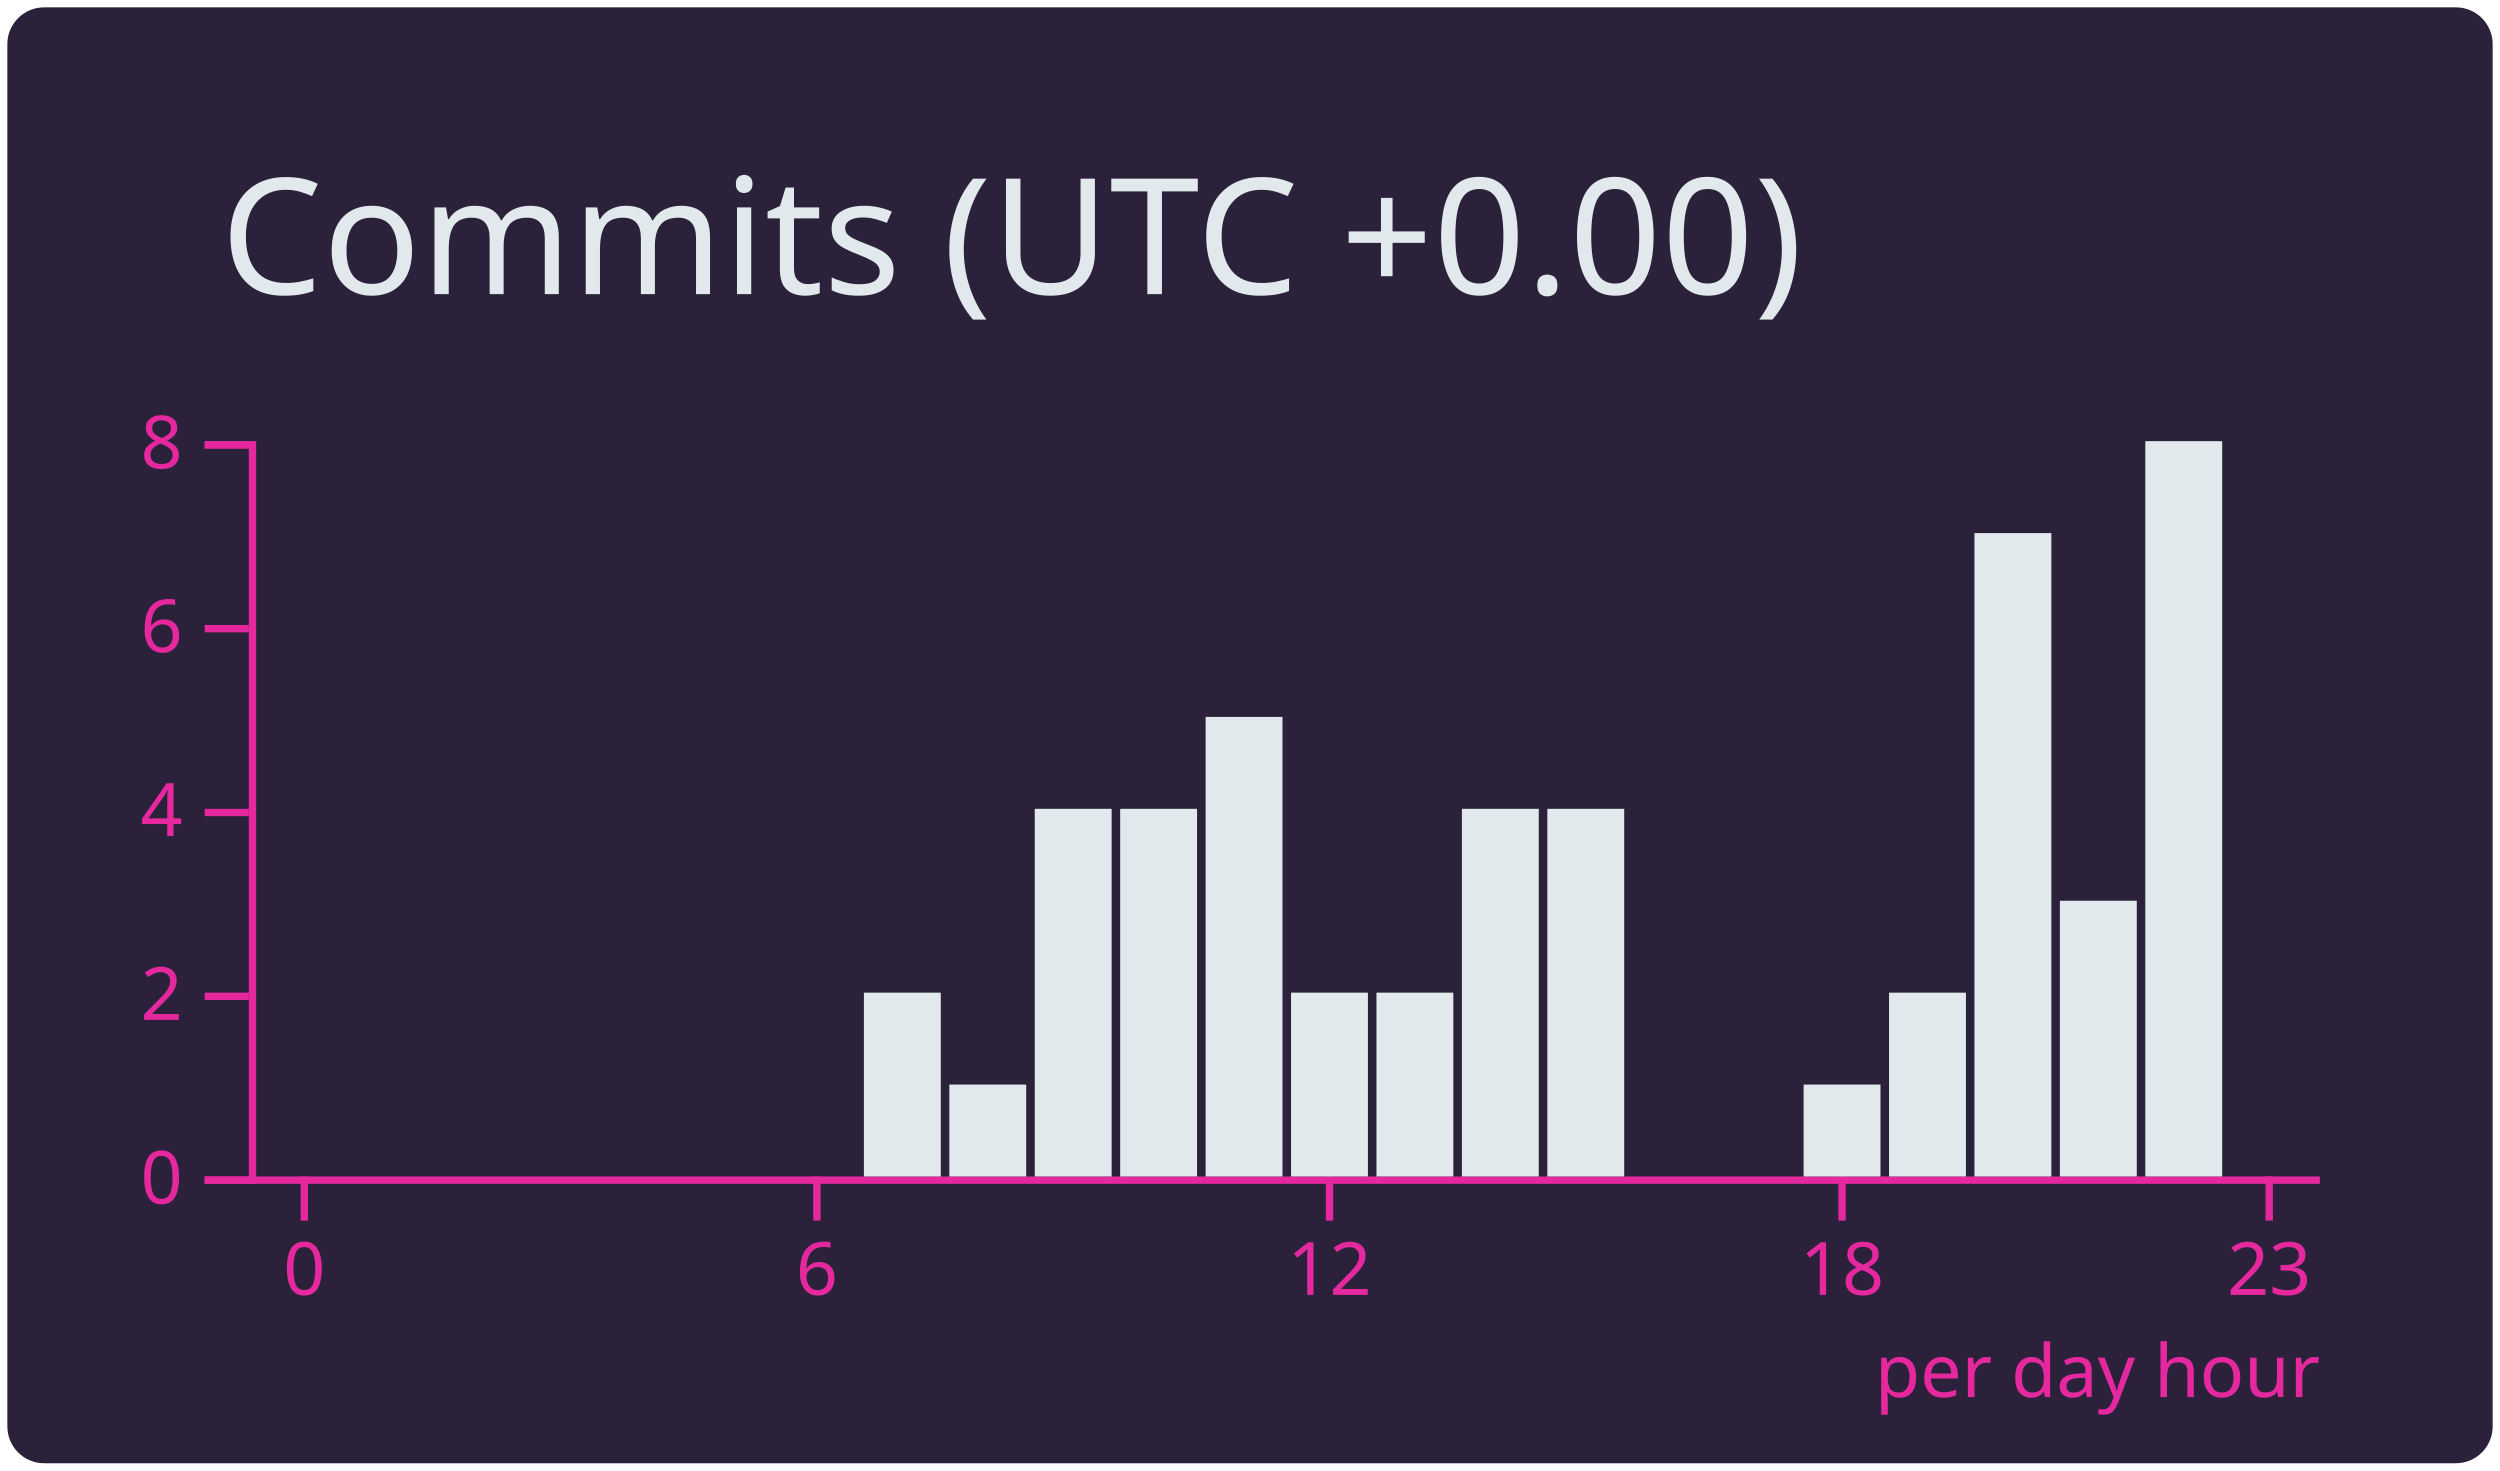
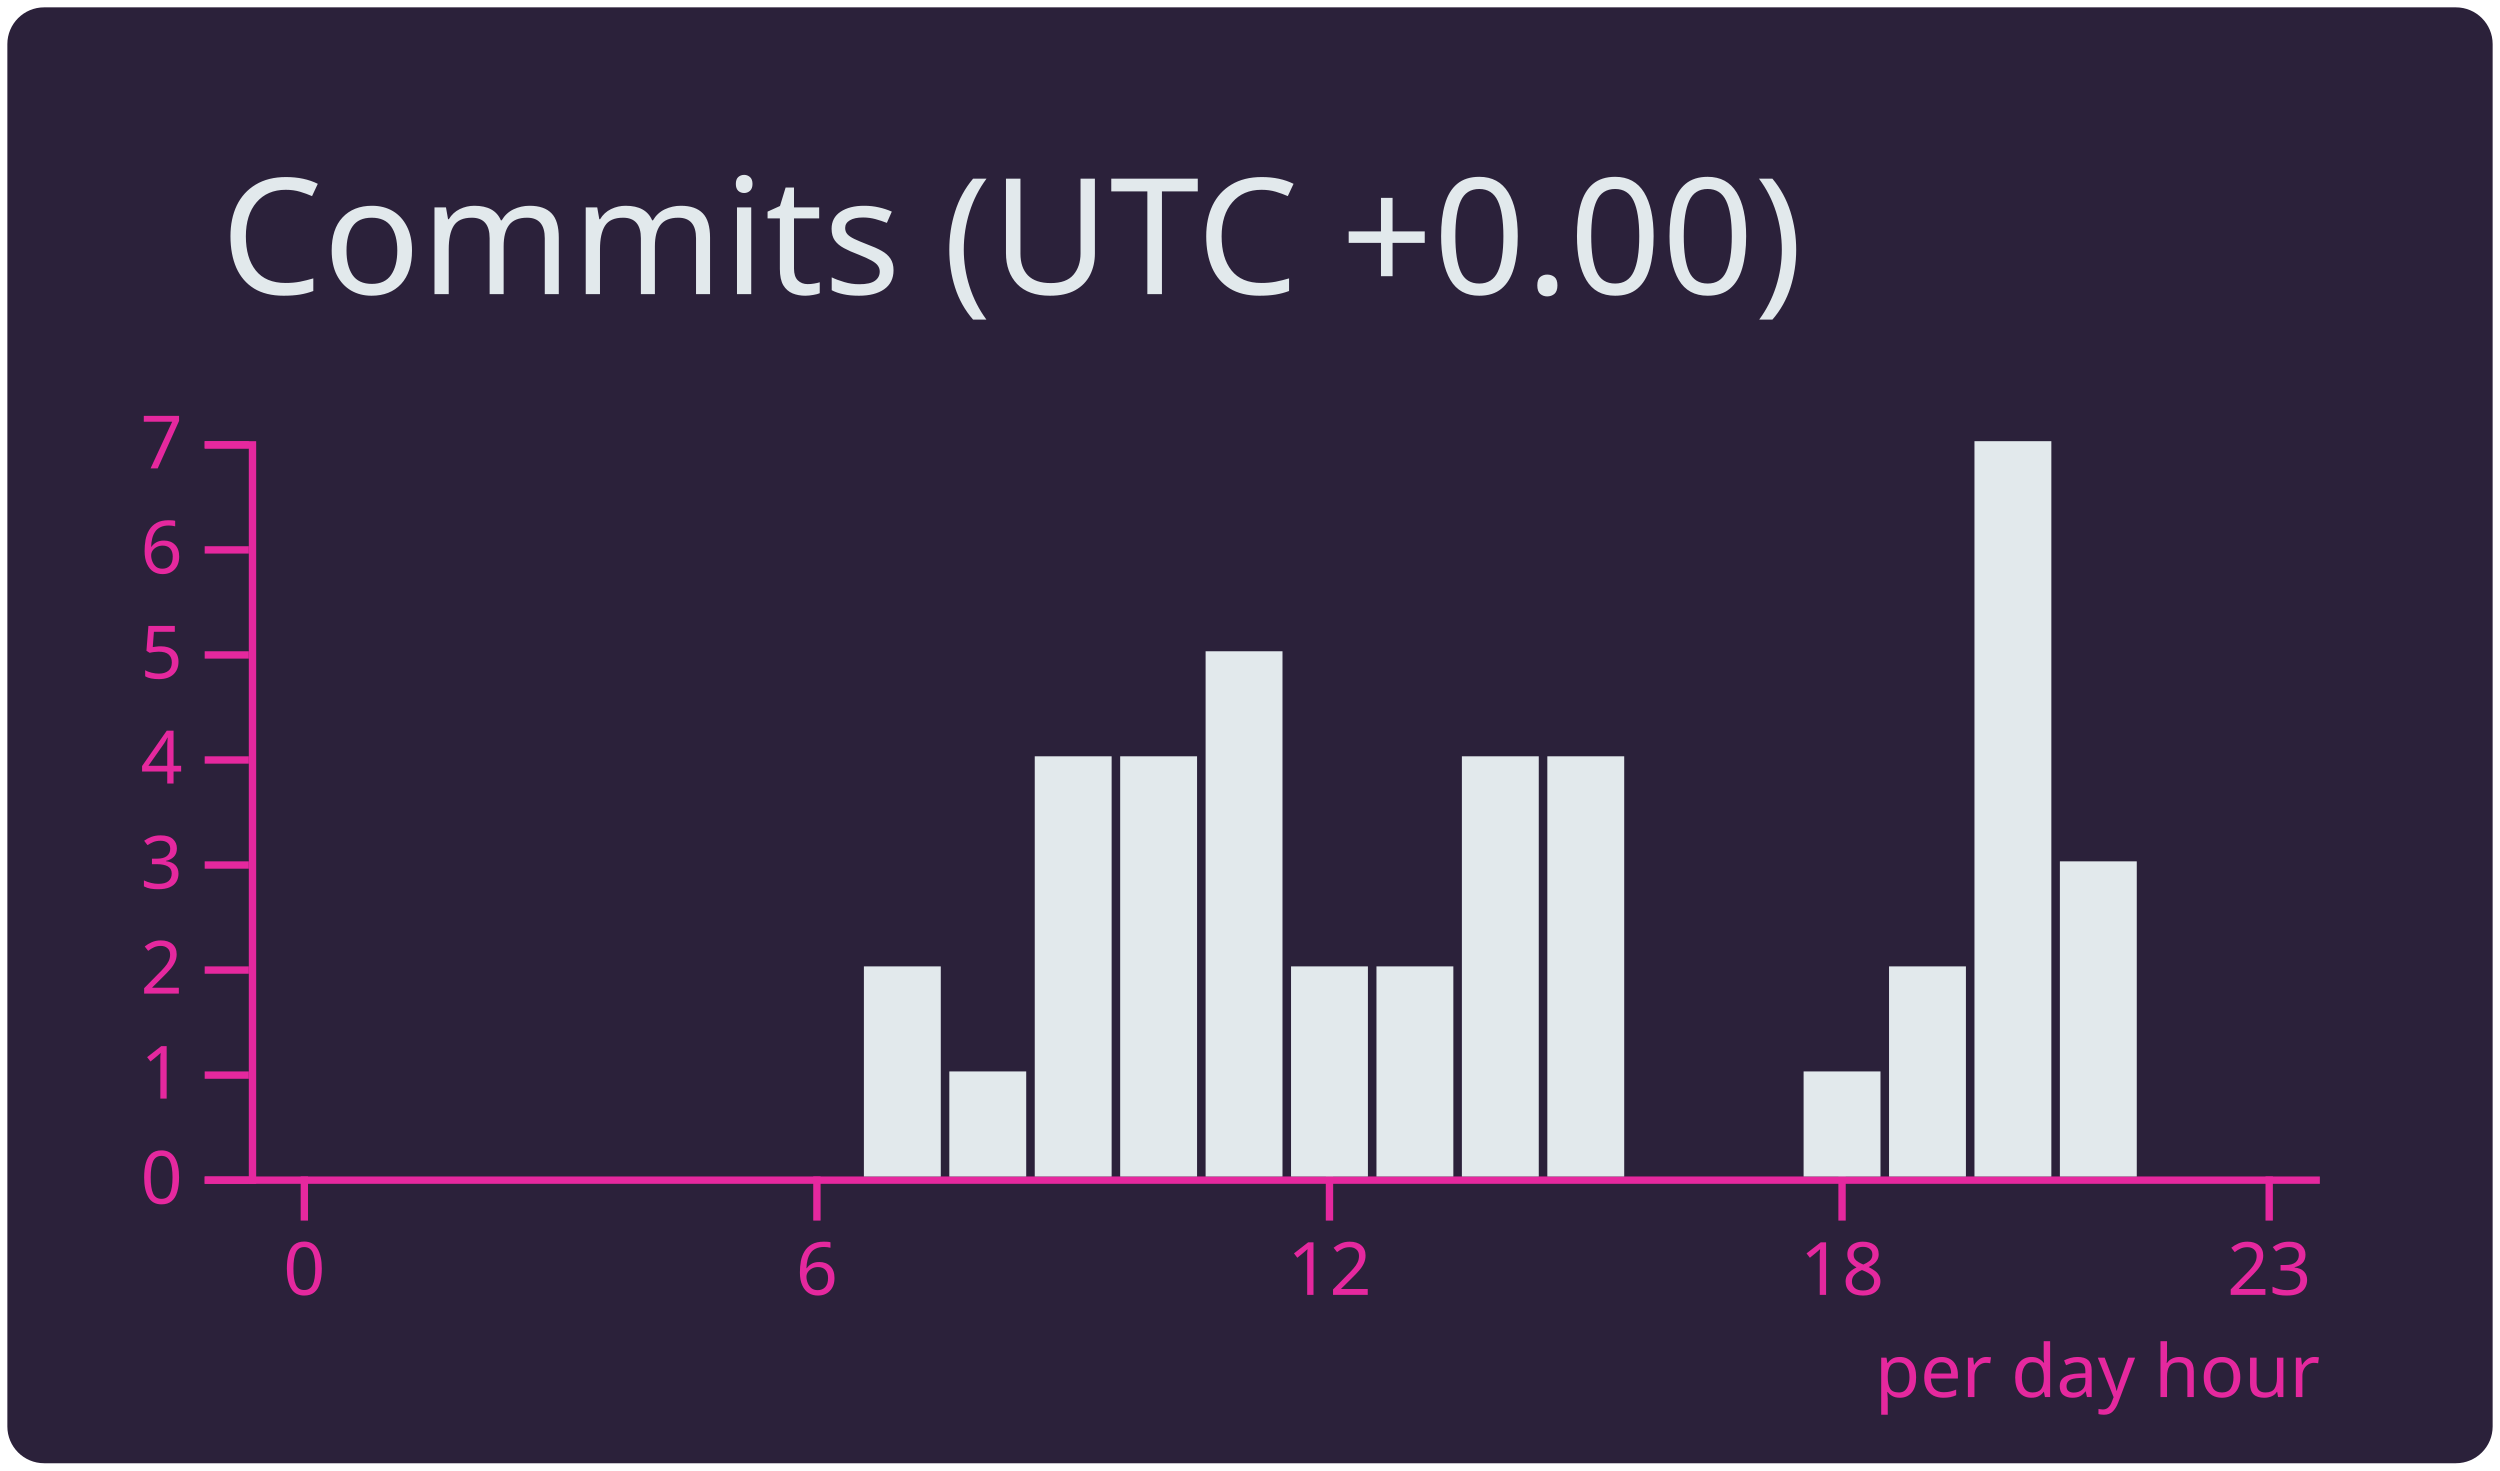
<svg xmlns="http://www.w3.org/2000/svg" width="340" height="200" viewBox="0 0 340 200">
  <style>* {
          font-family: 'Segoe UI', Ubuntu, "Helvetica Neue", Sans-Serif
        }</style>
  <rect x="1" y="1" rx="5" ry="5" height="99%" width="99.412%" stroke="#000000" stroke-width="1" fill="#2b213a" stroke-opacity="0" />
  <text x="30" y="40" style="font-size: 22px; fill: #e2e9ec;">Commits (UTC +0.00)</text>
  <g transform="translate(0,40)">
    <g color="#e2e9ec" transform="translate(35,20)">
      <g color="#e5289e" transform="translate(0,100)" fill="none" font-size="10" font-family="sans-serif" text-anchor="middle">
        <path class="domain" stroke="currentColor" d="M-1.162,0.5H280.5" />
        <g class="tick" opacity="1" transform="translate(6.390041,0)">
          <line stroke="currentColor" y2="6" />
          <text fill="currentColor" y="9" dy="0.71em">0</text>
        </g>
        <g class="tick" opacity="1" transform="translate(76.09959,0)">
          <line stroke="currentColor" y2="6" />
          <text fill="currentColor" y="9" dy="0.71em">6</text>
        </g>
        <g class="tick" opacity="1" transform="translate(145.8091,0)">
          <line stroke="currentColor" y2="6" />
          <text fill="currentColor" y="9" dy="0.71em">12</text>
        </g>
        <g class="tick" opacity="1" transform="translate(215.5187,0)">
          <line stroke="currentColor" y2="6" />
          <text fill="currentColor" y="9" dy="0.71em">18</text>
        </g>
        <g class="tick" opacity="1" transform="translate(273.61,0)">
          <line stroke="currentColor" y2="6" />
          <text fill="currentColor" y="9" dy="0.71em">23</text>
        </g>
      </g>
      <g color="#e5289e" transform="translate(-1.161826,0)" fill="none" font-size="10" font-family="sans-serif" text-anchor="end">
        <path class="domain" stroke="currentColor" d="M-6,100.5H0.5V0.5H-6" />
        <g class="tick" opacity="1" transform="translate(0,100.5)">
          <line stroke="currentColor" x2="-6" />
          <text fill="currentColor" x="-9" dy="0.32em">0</text>
        </g>
-         <g class="tick" opacity="1" transform="translate(0,75.5)">
+         <g class="tick" opacity="1" transform="translate(0,86.21429)">
+           <line stroke="currentColor" x2="-6" />
+           <text fill="currentColor" x="-9" dy="0.32em">1</text>
+         </g>
+         <g class="tick" opacity="1" transform="translate(0,71.92857)">
          <line stroke="currentColor" x2="-6" />
          <text fill="currentColor" x="-9" dy="0.32em">2</text>
        </g>
-         <g class="tick" opacity="1" transform="translate(0,50.5)">
+         <g class="tick" opacity="1" transform="translate(0,57.64286)">
+           <line stroke="currentColor" x2="-6" />
+           <text fill="currentColor" x="-9" dy="0.32em">3</text>
+         </g>
+         <g class="tick" opacity="1" transform="translate(0,43.35714)">
          <line stroke="currentColor" x2="-6" />
          <text fill="currentColor" x="-9" dy="0.32em">4</text>
        </g>
-         <g class="tick" opacity="1" transform="translate(0,25.5)">
+         <g class="tick" opacity="1" transform="translate(0,29.07143)">
+           <line stroke="currentColor" x2="-6" />
+           <text fill="currentColor" x="-9" dy="0.32em">5</text>
+         </g>
+         <g class="tick" opacity="1" transform="translate(0,14.78571)">
          <line stroke="currentColor" x2="-6" />
          <text fill="currentColor" x="-9" dy="0.32em">6</text>
        </g>
        <g class="tick" opacity="1" transform="translate(0,0.5)">
          <line stroke="currentColor" x2="-6" />
-           <text fill="currentColor" x="-9" dy="0.32em">8</text>
+           <text fill="currentColor" x="-9" dy="0.32em">7</text>
        </g>
      </g>
      <rect class="bar" fill="#e2e9ec" x="1.162" y="100" width="10.456" height="0" />
      <rect class="bar" fill="#e2e9ec" x="12.78" y="100" width="10.456" height="0" />
      <rect class="bar" fill="#e2e9ec" x="24.398" y="100" width="10.456" height="0" />
      <rect class="bar" fill="#e2e9ec" x="36.017" y="100" width="10.456" height="0" />
      <rect class="bar" fill="#e2e9ec" x="47.635" y="100" width="10.456" height="0" />
      <rect class="bar" fill="#e2e9ec" x="59.253" y="100" width="10.456" height="0" />
      <rect class="bar" fill="#e2e9ec" x="70.871" y="100" width="10.456" height="0" />
-       <rect class="bar" fill="#e2e9ec" x="82.49" y="75" width="10.456" height="25" />
-       <rect class="bar" fill="#e2e9ec" x="94.108" y="87.5" width="10.456" height="12.5" />
-       <rect class="bar" fill="#e2e9ec" x="105.726" y="50" width="10.456" height="50" />
-       <rect class="bar" fill="#e2e9ec" x="117.344" y="50" width="10.456" height="50" />
-       <rect class="bar" fill="#e2e9ec" x="128.963" y="37.5" width="10.456" height="62.5" />
-       <rect class="bar" fill="#e2e9ec" x="140.581" y="75" width="10.456" height="25" />
-       <rect class="bar" fill="#e2e9ec" x="152.199" y="75" width="10.456" height="25" />
-       <rect class="bar" fill="#e2e9ec" x="163.817" y="50" width="10.456" height="50" />
-       <rect class="bar" fill="#e2e9ec" x="175.436" y="50" width="10.456" height="50" />
+       <rect class="bar" fill="#e2e9ec" x="82.49" y="71.429" width="10.456" height="28.571" />
+       <rect class="bar" fill="#e2e9ec" x="94.108" y="85.714" width="10.456" height="14.286" />
+       <rect class="bar" fill="#e2e9ec" x="105.726" y="42.857" width="10.456" height="57.143" />
+       <rect class="bar" fill="#e2e9ec" x="117.344" y="42.857" width="10.456" height="57.143" />
+       <rect class="bar" fill="#e2e9ec" x="128.963" y="28.571" width="10.456" height="71.429" />
+       <rect class="bar" fill="#e2e9ec" x="140.581" y="71.429" width="10.456" height="28.571" />
+       <rect class="bar" fill="#e2e9ec" x="152.199" y="71.429" width="10.456" height="28.571" />
+       <rect class="bar" fill="#e2e9ec" x="163.817" y="42.857" width="10.456" height="57.143" />
+       <rect class="bar" fill="#e2e9ec" x="175.436" y="42.857" width="10.456" height="57.143" />
      <rect class="bar" fill="#e2e9ec" x="187.054" y="100" width="10.456" height="0" />
      <rect class="bar" fill="#e2e9ec" x="198.672" y="100" width="10.456" height="0" />
-       <rect class="bar" fill="#e2e9ec" x="210.29" y="87.5" width="10.456" height="12.5" />
-       <rect class="bar" fill="#e2e9ec" x="221.909" y="75" width="10.456" height="25" />
-       <rect class="bar" fill="#e2e9ec" x="233.527" y="12.5" width="10.456" height="87.5" />
-       <rect class="bar" fill="#e2e9ec" x="245.145" y="62.5" width="10.456" height="37.5" />
-       <rect class="bar" fill="#e2e9ec" x="256.763" y="0" width="10.456" height="100" />
+       <rect class="bar" fill="#e2e9ec" x="210.29" y="85.714" width="10.456" height="14.286" />
+       <rect class="bar" fill="#e2e9ec" x="221.909" y="71.429" width="10.456" height="28.571" />
+       <rect class="bar" fill="#e2e9ec" x="233.527" y="0" width="10.456" height="100" />
+       <rect class="bar" fill="#e2e9ec" x="245.145" y="57.143" width="10.456" height="42.857" />
+       <rect class="bar" fill="#e2e9ec" x="256.763" y="100" width="10.456" height="0" />
      <rect class="bar" fill="#e2e9ec" x="268.382" y="100" width="10.456" height="0" />
      <g>
        <text y="130" x="220" style="fill: #e5289e; font-size: 10px;">per day hour</text>
      </g>
    </g>
  </g>
</svg>
